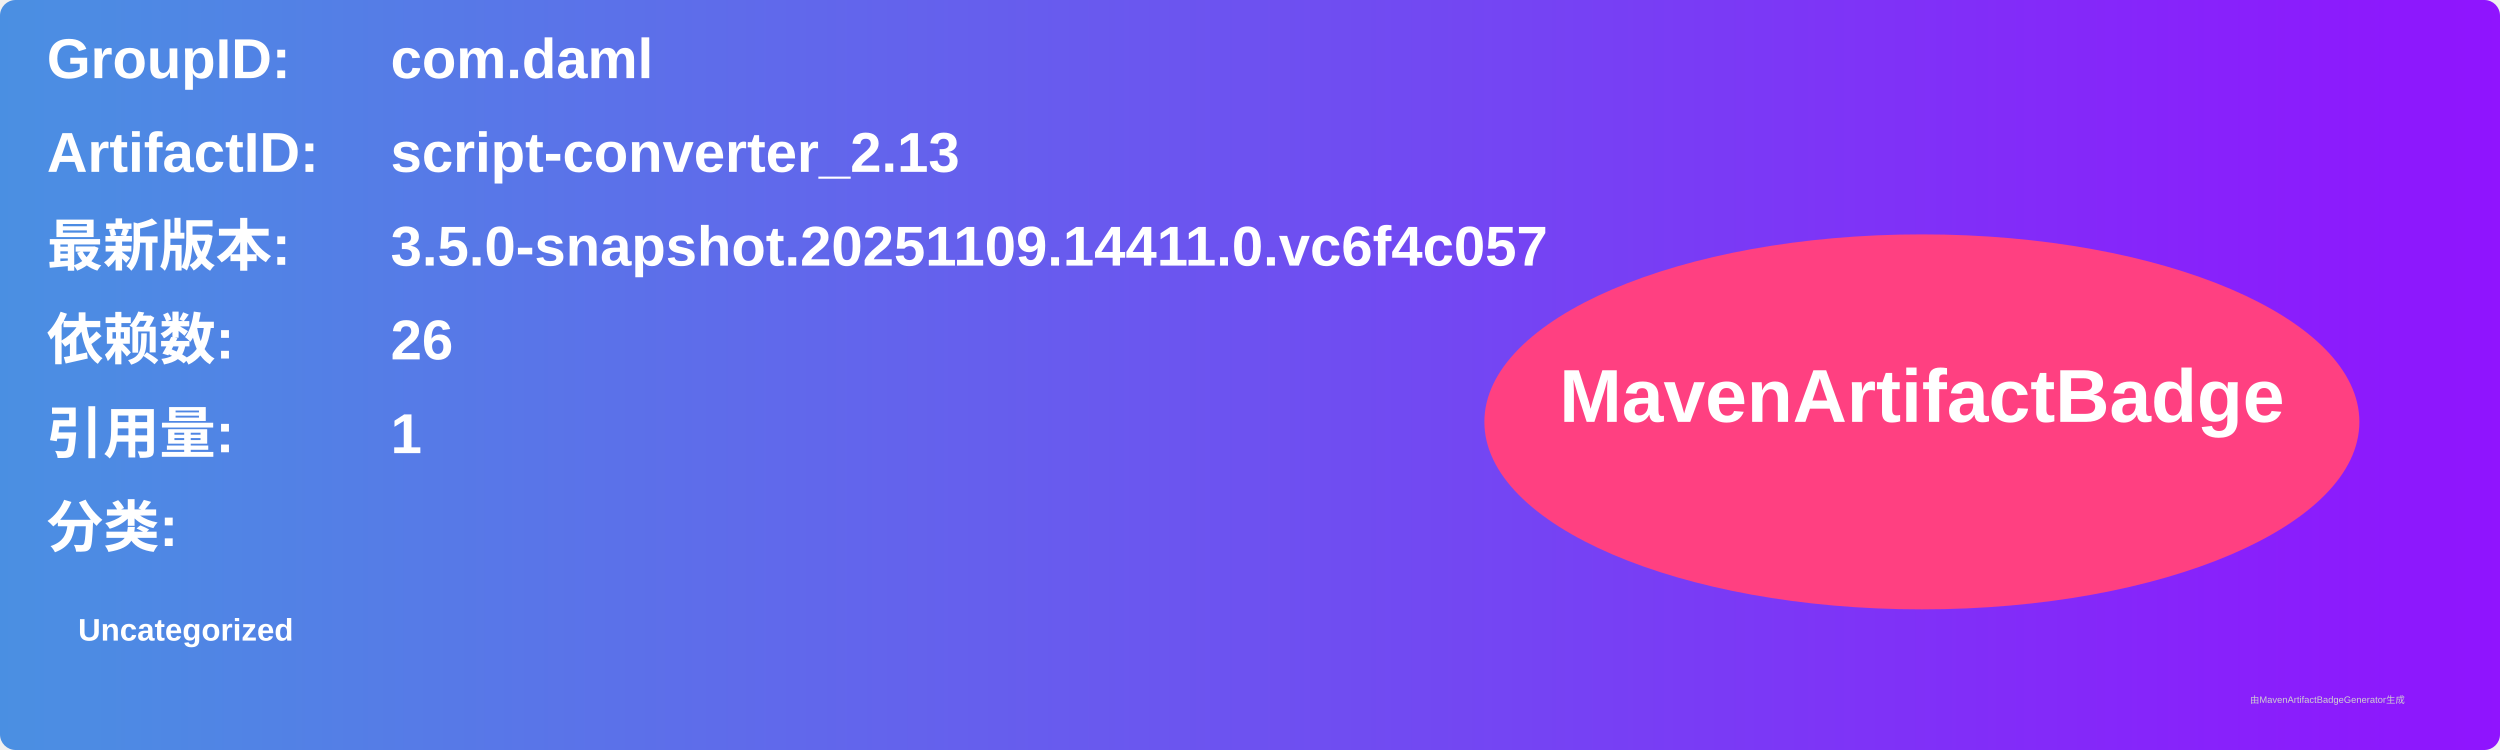
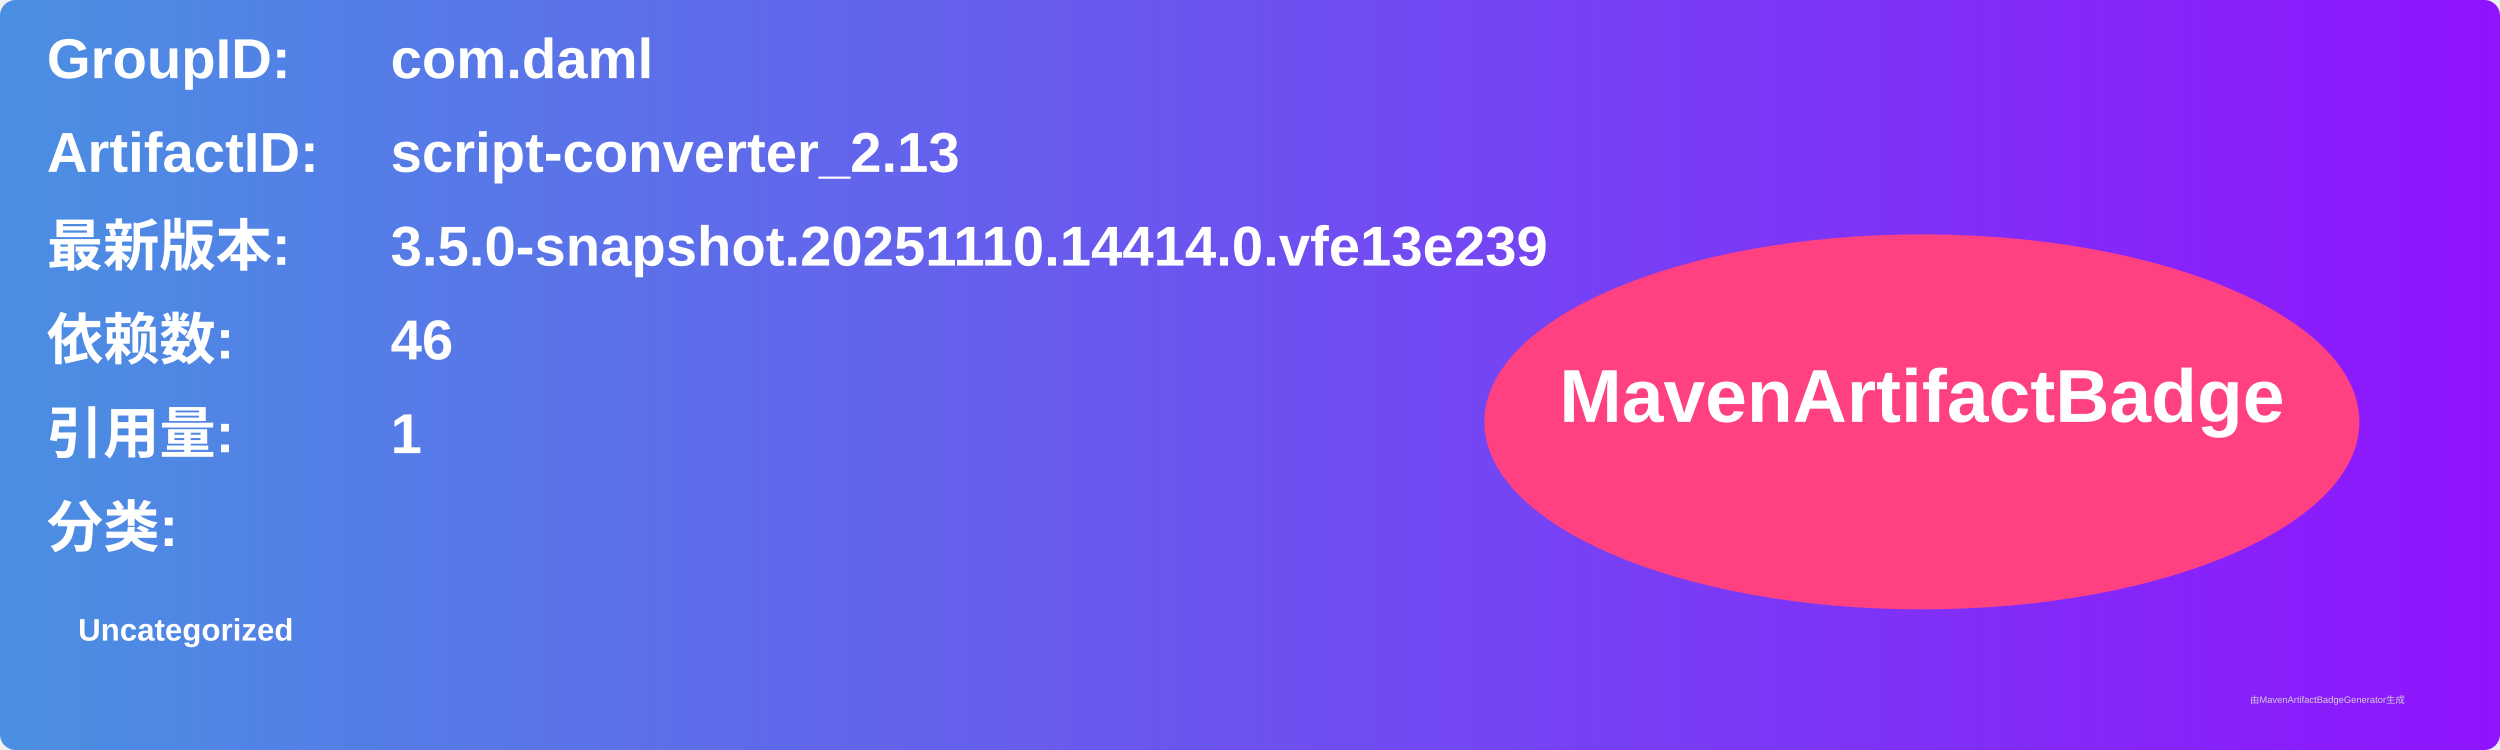
<svg xmlns="http://www.w3.org/2000/svg" width="800" height="240" viewBox="0 0 800 240">
  <linearGradient id="grad" x1="0%" y1="0%" x2="100%" y2="0%">
    <stop offset="0%" stop-color="#4a90e2" />
    <stop offset="100%" stop-color="#9013fe" />
  </linearGradient>
  <rect width="100%" height="100%" rx="5" ry="5" fill="url(#grad)" />
  <g transform="translate(15, 15)">
    <text x="0" y="10" font-family="Arial" font-size="18" fill="white" font-weight="bold" width="260">GroupID:</text>
    <text x="110" y="10" font-family="Arial" font-size="18" fill="white" font-weight="bold" width="460">com.daml</text>
    <text x="0" y="40" font-family="Arial" font-size="18" fill="white" font-weight="bold" width="260">ArtifactID:</text>
    <text x="110" y="40" font-family="Arial" font-size="18" fill="white" font-weight="bold" width="460">script-converter_2.13</text>
    <text x="0" y="70" font-family="Arial" font-size="18" fill="white" font-weight="bold">最新版本:</text>
    <text x="110" y="70" font-family="Arial" font-size="18" fill="white" font-weight="bold">
-       <tspan font-weight="bold">3.5.0-snapshot.20251109.14411.0.vc6f4c057</tspan>
+       <tspan font-weight="bold">3.5.0-snapshot.20251110.14414.0.vfe13e239</tspan>
    </text>
    <text x="0" y="100" font-family="Arial" font-size="18" fill="white" font-weight="bold">依赖数: </text>
    <text x="110" y="100" font-family="Arial" font-size="18" fill="white">
-       <tspan font-weight="bold">26</tspan>
+       <tspan font-weight="bold">46</tspan>
    </text>
    <text x="0" y="130" font-family="Arial" font-size="18" fill="white" font-weight="bold">引用量: </text>
    <text x="110" y="130" font-family="Arial" font-size="18" fill="white">
      <tspan font-weight="bold">1</tspan>
    </text>
    <text x="0" y="160" font-family="Arial" font-size="18" fill="white" font-weight="bold">分类:</text>
    <text x="10" y="190" font-family="Arial" font-size="10" fill="white">
      <tspan font-weight="bold">Uncategorized</tspan>
    </text>
    <ellipse cx="600" cy="120" rx="140" ry="60" fill="#ff4081" />
    <text x="600" y="120" text-anchor="middle" font-family="Arial" font-size="24" fill="white" font-weight="bold">MavenArtifactBadge</text>
  </g>
  <text x="720" y="225" font-family="Arial" font-size="3" fill="#d0d0d0">由MavenArtifactBadgeGenerator生成</text>
</svg>
